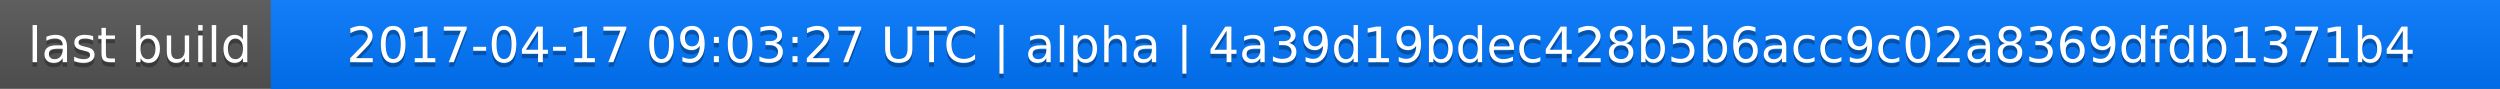
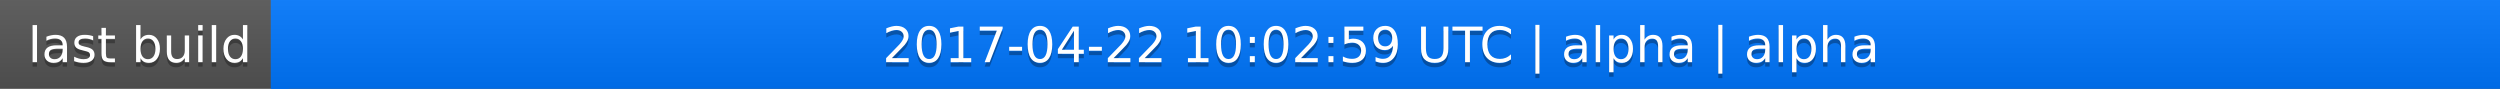
<svg xmlns="http://www.w3.org/2000/svg" width="563" height="20">
  <linearGradient id="a" x2="0" y2="100%">
    <stop offset="0" stop-color="#bbb" stop-opacity=".1" />
    <stop offset="1" stop-opacity=".1" />
  </linearGradient>
  <rect rx="0" width="563" height="20" fill="#555" />
  <rect rx="0" x="61" width="502" height="20" fill="#07f" />
  <path fill="#07f" d="M61 0h4v20h-4z" />
  <rect rx="0" width="563" height="20" fill="url(#a)" />
  <g fill="#fff" text-anchor="middle" font-family="DejaVu Sans,Verdana,Geneva,sans-serif" font-size="11">
    <text x="31.5" y="15" fill="#010101" fill-opacity=".3">last build</text>
    <text x="31.5" y="14">last build</text>
-     <text x="311" y="15" fill="#010101" fill-opacity=".3">2017-04-17 09:03:27 UTC | alpha | 4a39d19bdec428b5b6acc9c02a8369dfdb1371b4</text>
-     <text x="311" y="14">2017-04-17 09:03:27 UTC | alpha | 4a39d19bdec428b5b6acc9c02a8369dfdb1371b4</text>
+     <text x="311" y="15" fill="#010101" fill-opacity=".3">2017-04-22 10:02:59 UTC | alpha | alpha</text>
+     <text x="311" y="14">2017-04-22 10:02:59 UTC | alpha | alpha</text>
  </g>
</svg>
